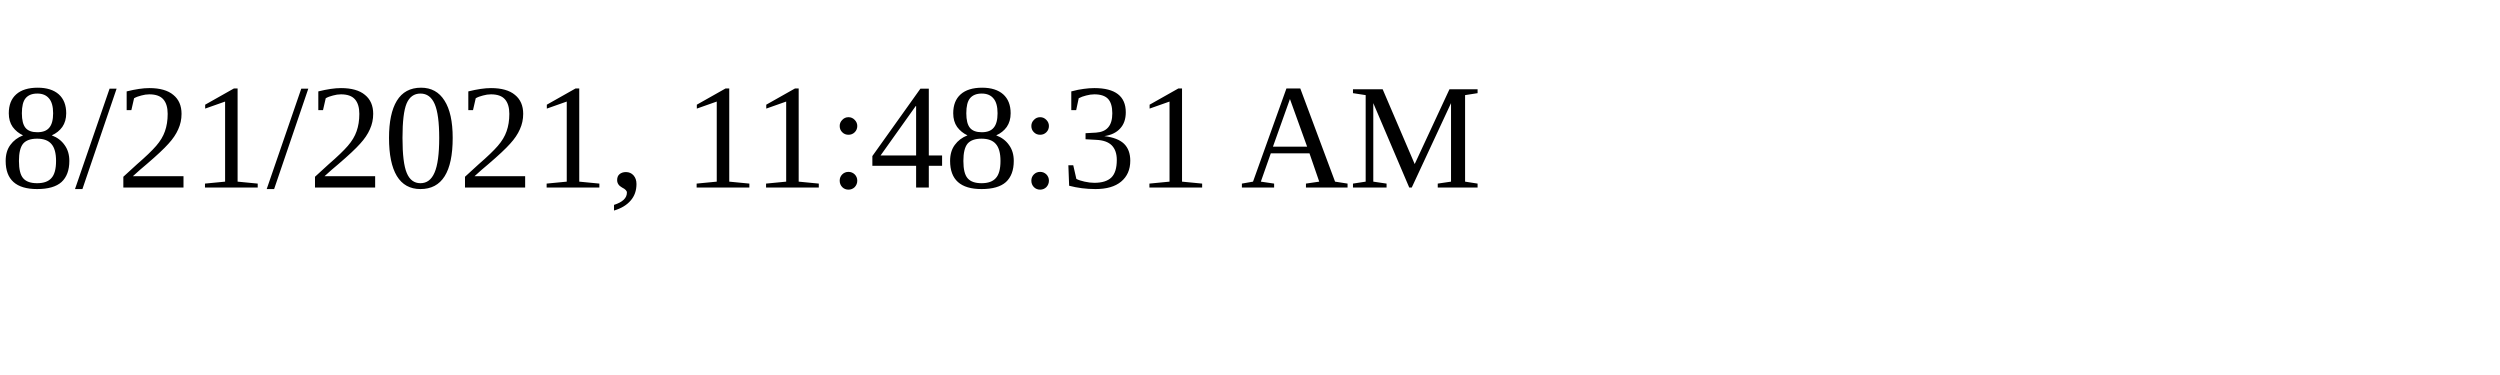
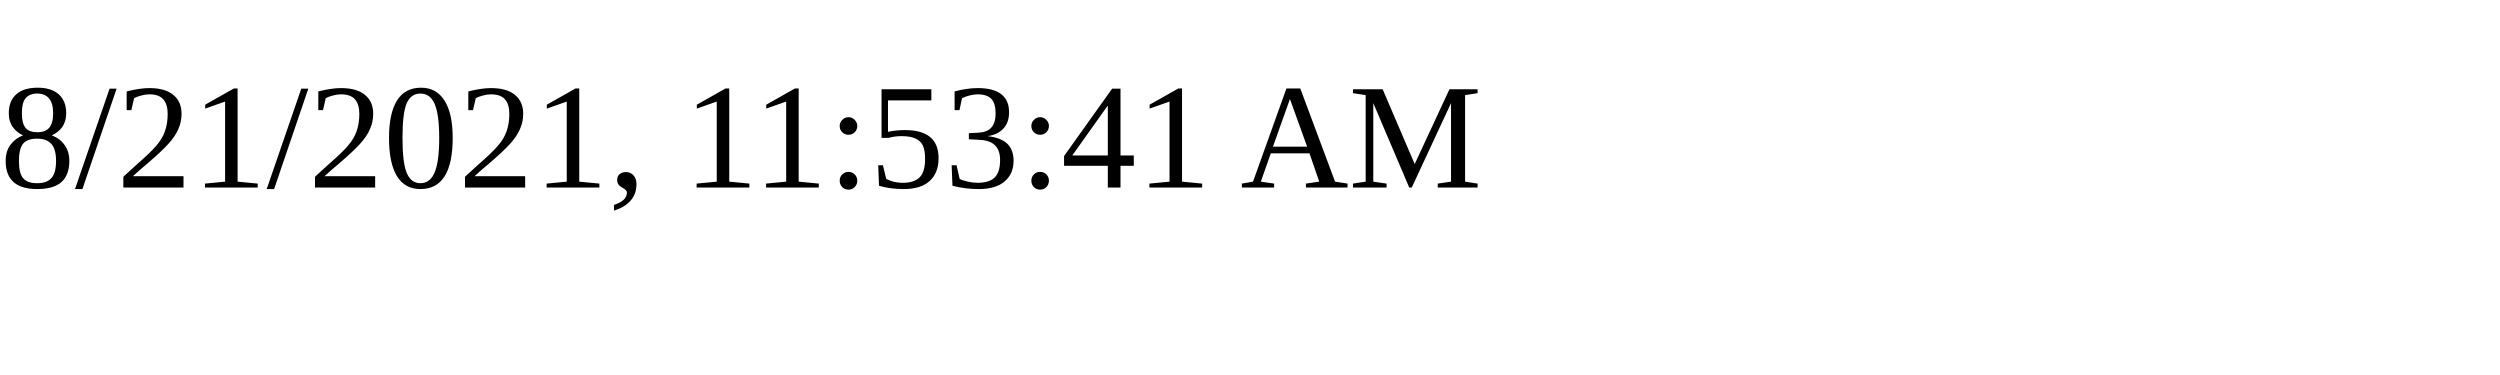
<svg xmlns="http://www.w3.org/2000/svg" height="30" width="200">
-   <text x="0" y="15">8/21/2021, 11:48:31 AM</text>
+   <text x="0" y="15">8/21/2021, 11:53:41 AM</text>
</svg>
